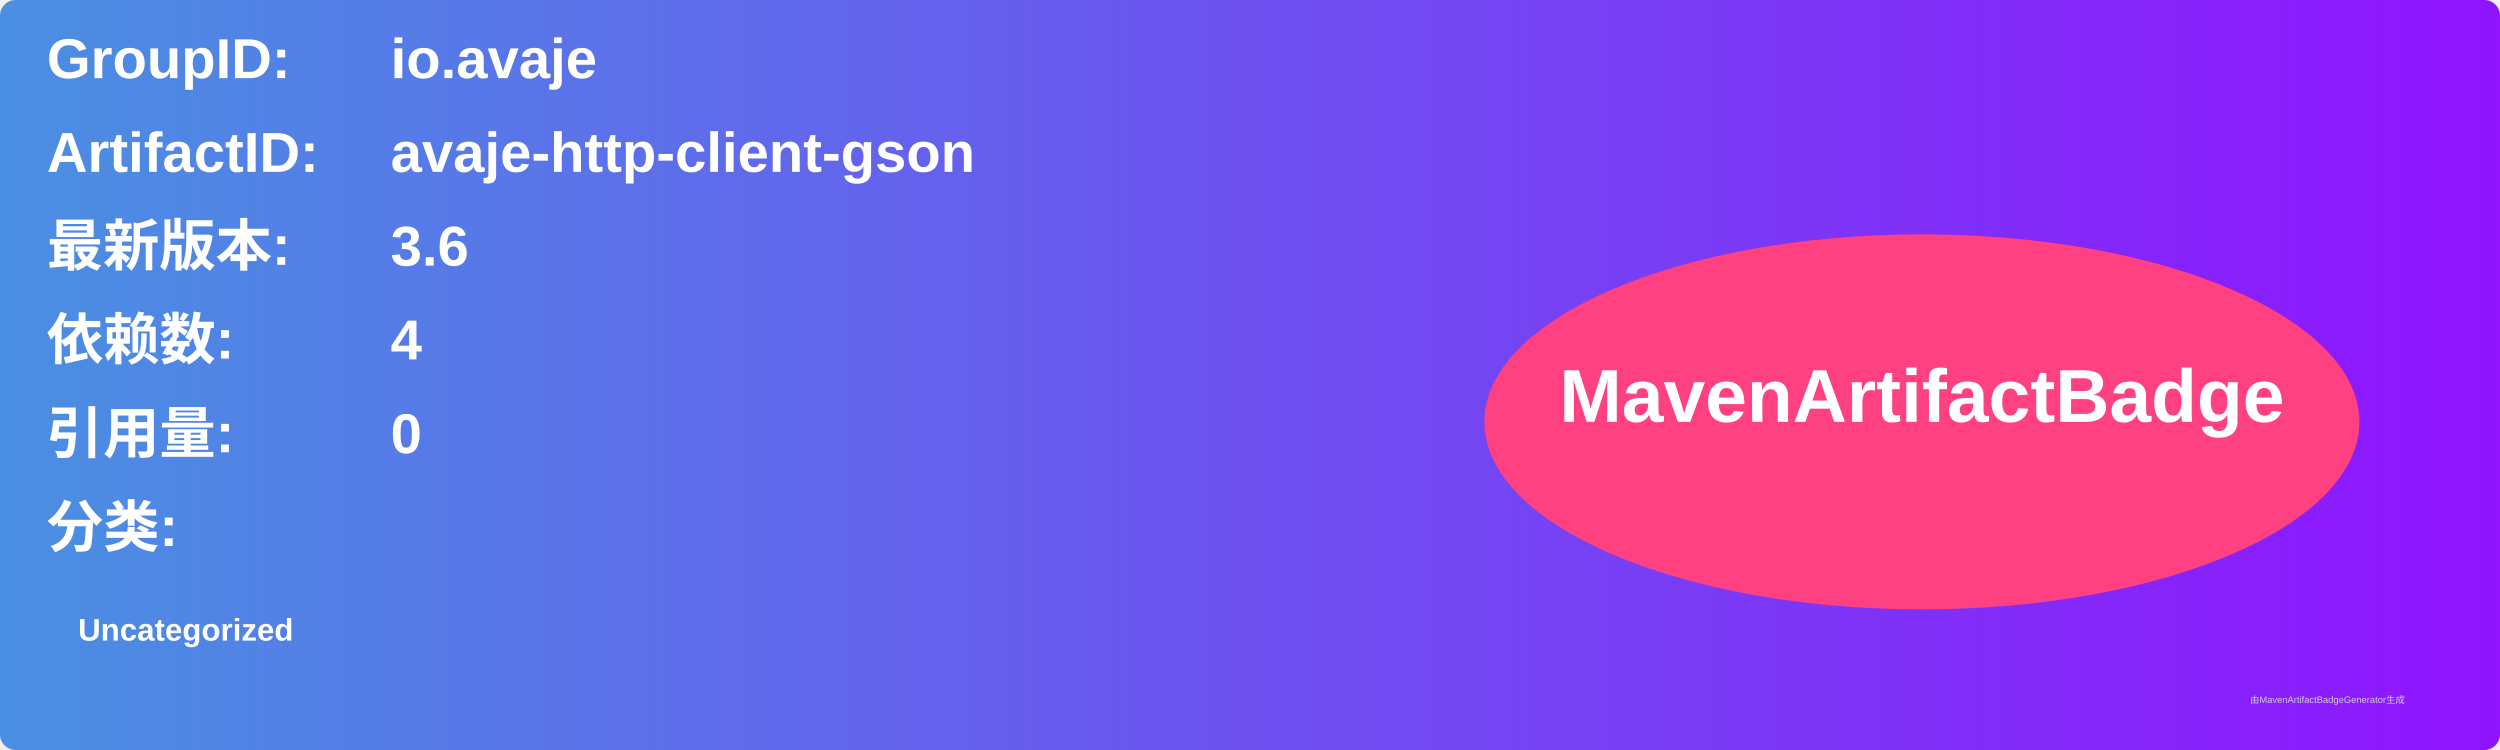
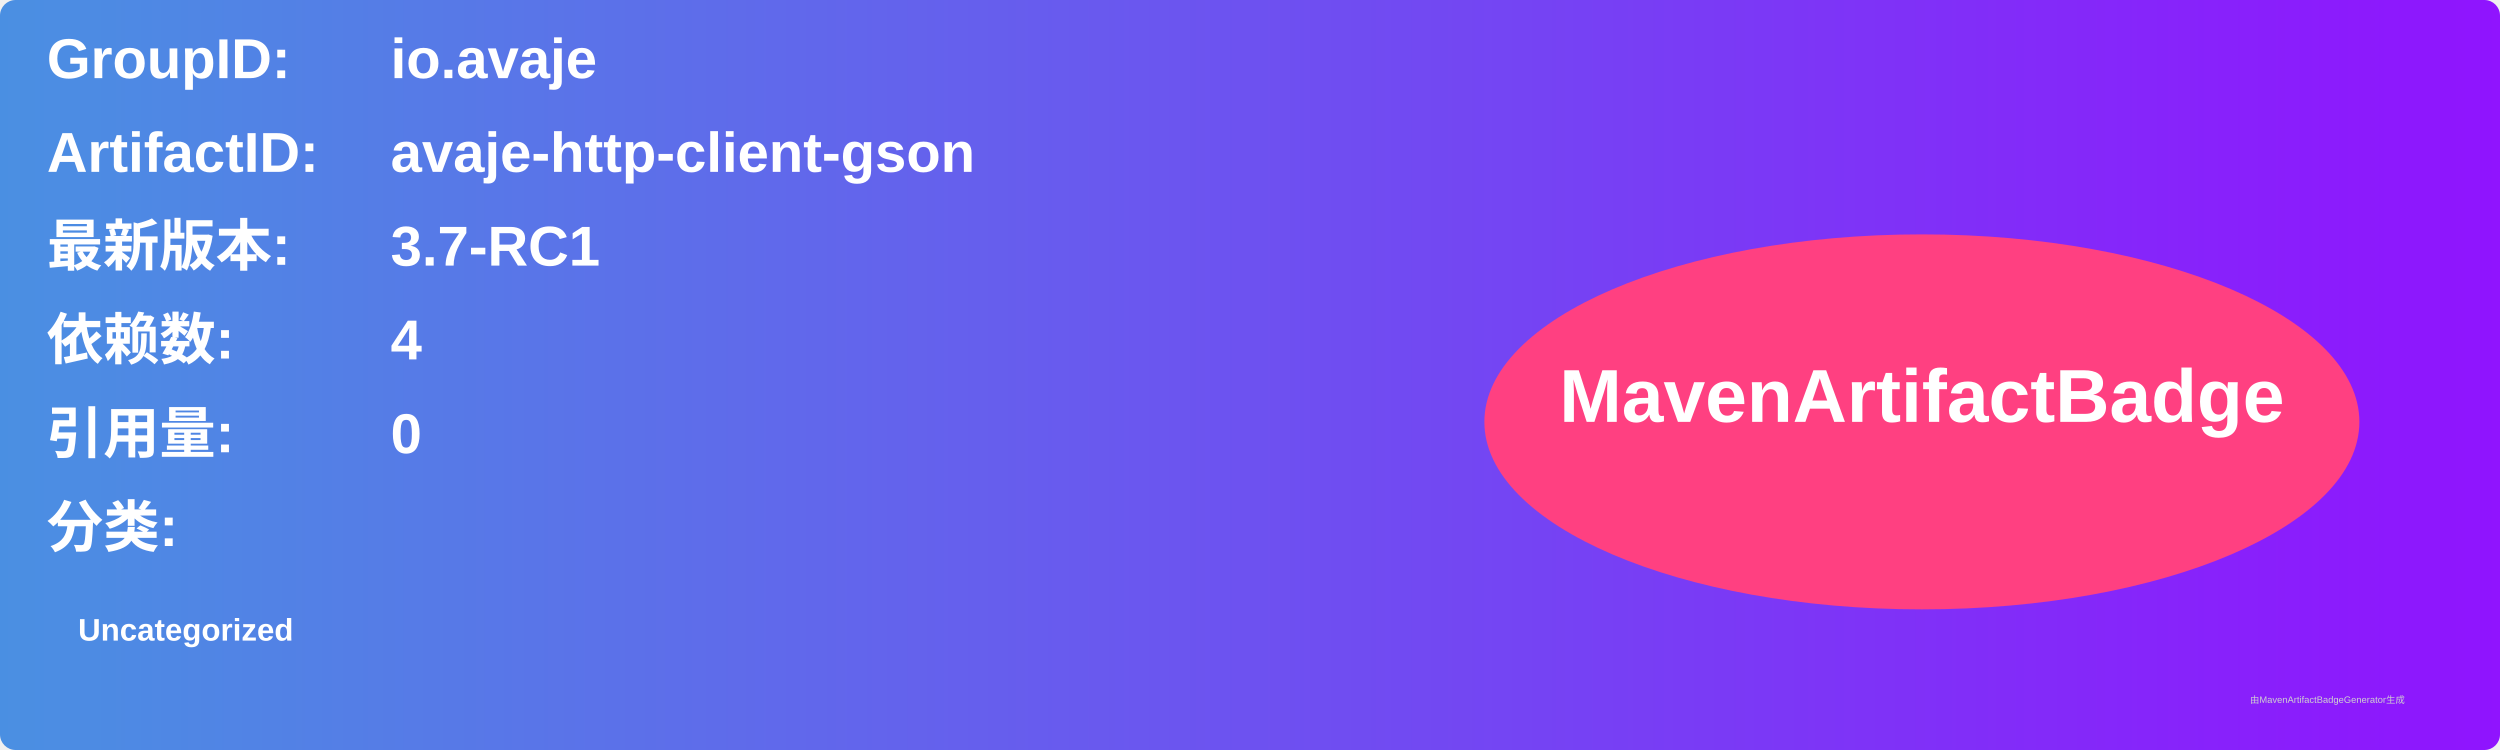
<svg xmlns="http://www.w3.org/2000/svg" width="800" height="240" viewBox="0 0 800 240">
  <linearGradient id="grad" x1="0%" y1="0%" x2="100%" y2="0%">
    <stop offset="0%" stop-color="#4a90e2" />
    <stop offset="100%" stop-color="#9013fe" />
  </linearGradient>
  <rect width="100%" height="100%" rx="5" ry="5" fill="url(#grad)" />
  <g transform="translate(15, 15)">
    <text x="0" y="10" font-family="Arial" font-size="18" fill="white" font-weight="bold" width="260">GroupID:</text>
    <text x="110" y="10" font-family="Arial" font-size="18" fill="white" font-weight="bold" width="460">io.avaje</text>
    <text x="0" y="40" font-family="Arial" font-size="18" fill="white" font-weight="bold" width="260">ArtifactID:</text>
    <text x="110" y="40" font-family="Arial" font-size="18" fill="white" font-weight="bold" width="460">avaje-http-client-gson</text>
    <text x="0" y="70" font-family="Arial" font-size="18" fill="white" font-weight="bold">最新版本:</text>
    <text x="110" y="70" font-family="Arial" font-size="18" fill="white" font-weight="bold">
-       <tspan font-weight="bold">3.6</tspan>
+       <tspan font-weight="bold">3.7-RC1</tspan>
    </text>
    <text x="0" y="100" font-family="Arial" font-size="18" fill="white" font-weight="bold">依赖数: </text>
    <text x="110" y="100" font-family="Arial" font-size="18" fill="white">
      <tspan font-weight="bold">4</tspan>
    </text>
    <text x="0" y="130" font-family="Arial" font-size="18" fill="white" font-weight="bold">引用量: </text>
    <text x="110" y="130" font-family="Arial" font-size="18" fill="white">
      <tspan font-weight="bold">0</tspan>
    </text>
    <text x="0" y="160" font-family="Arial" font-size="18" fill="white" font-weight="bold">分类:</text>
    <text x="10" y="190" font-family="Arial" font-size="10" fill="white">
      <tspan font-weight="bold">Uncategorized</tspan>
    </text>
    <ellipse cx="600" cy="120" rx="140" ry="60" fill="#ff4081" />
    <text x="600" y="120" text-anchor="middle" font-family="Arial" font-size="24" fill="white" font-weight="bold">MavenArtifactBadge</text>
  </g>
  <text x="720" y="225" font-family="Arial" font-size="3" fill="#d0d0d0">由MavenArtifactBadgeGenerator生成</text>
</svg>
